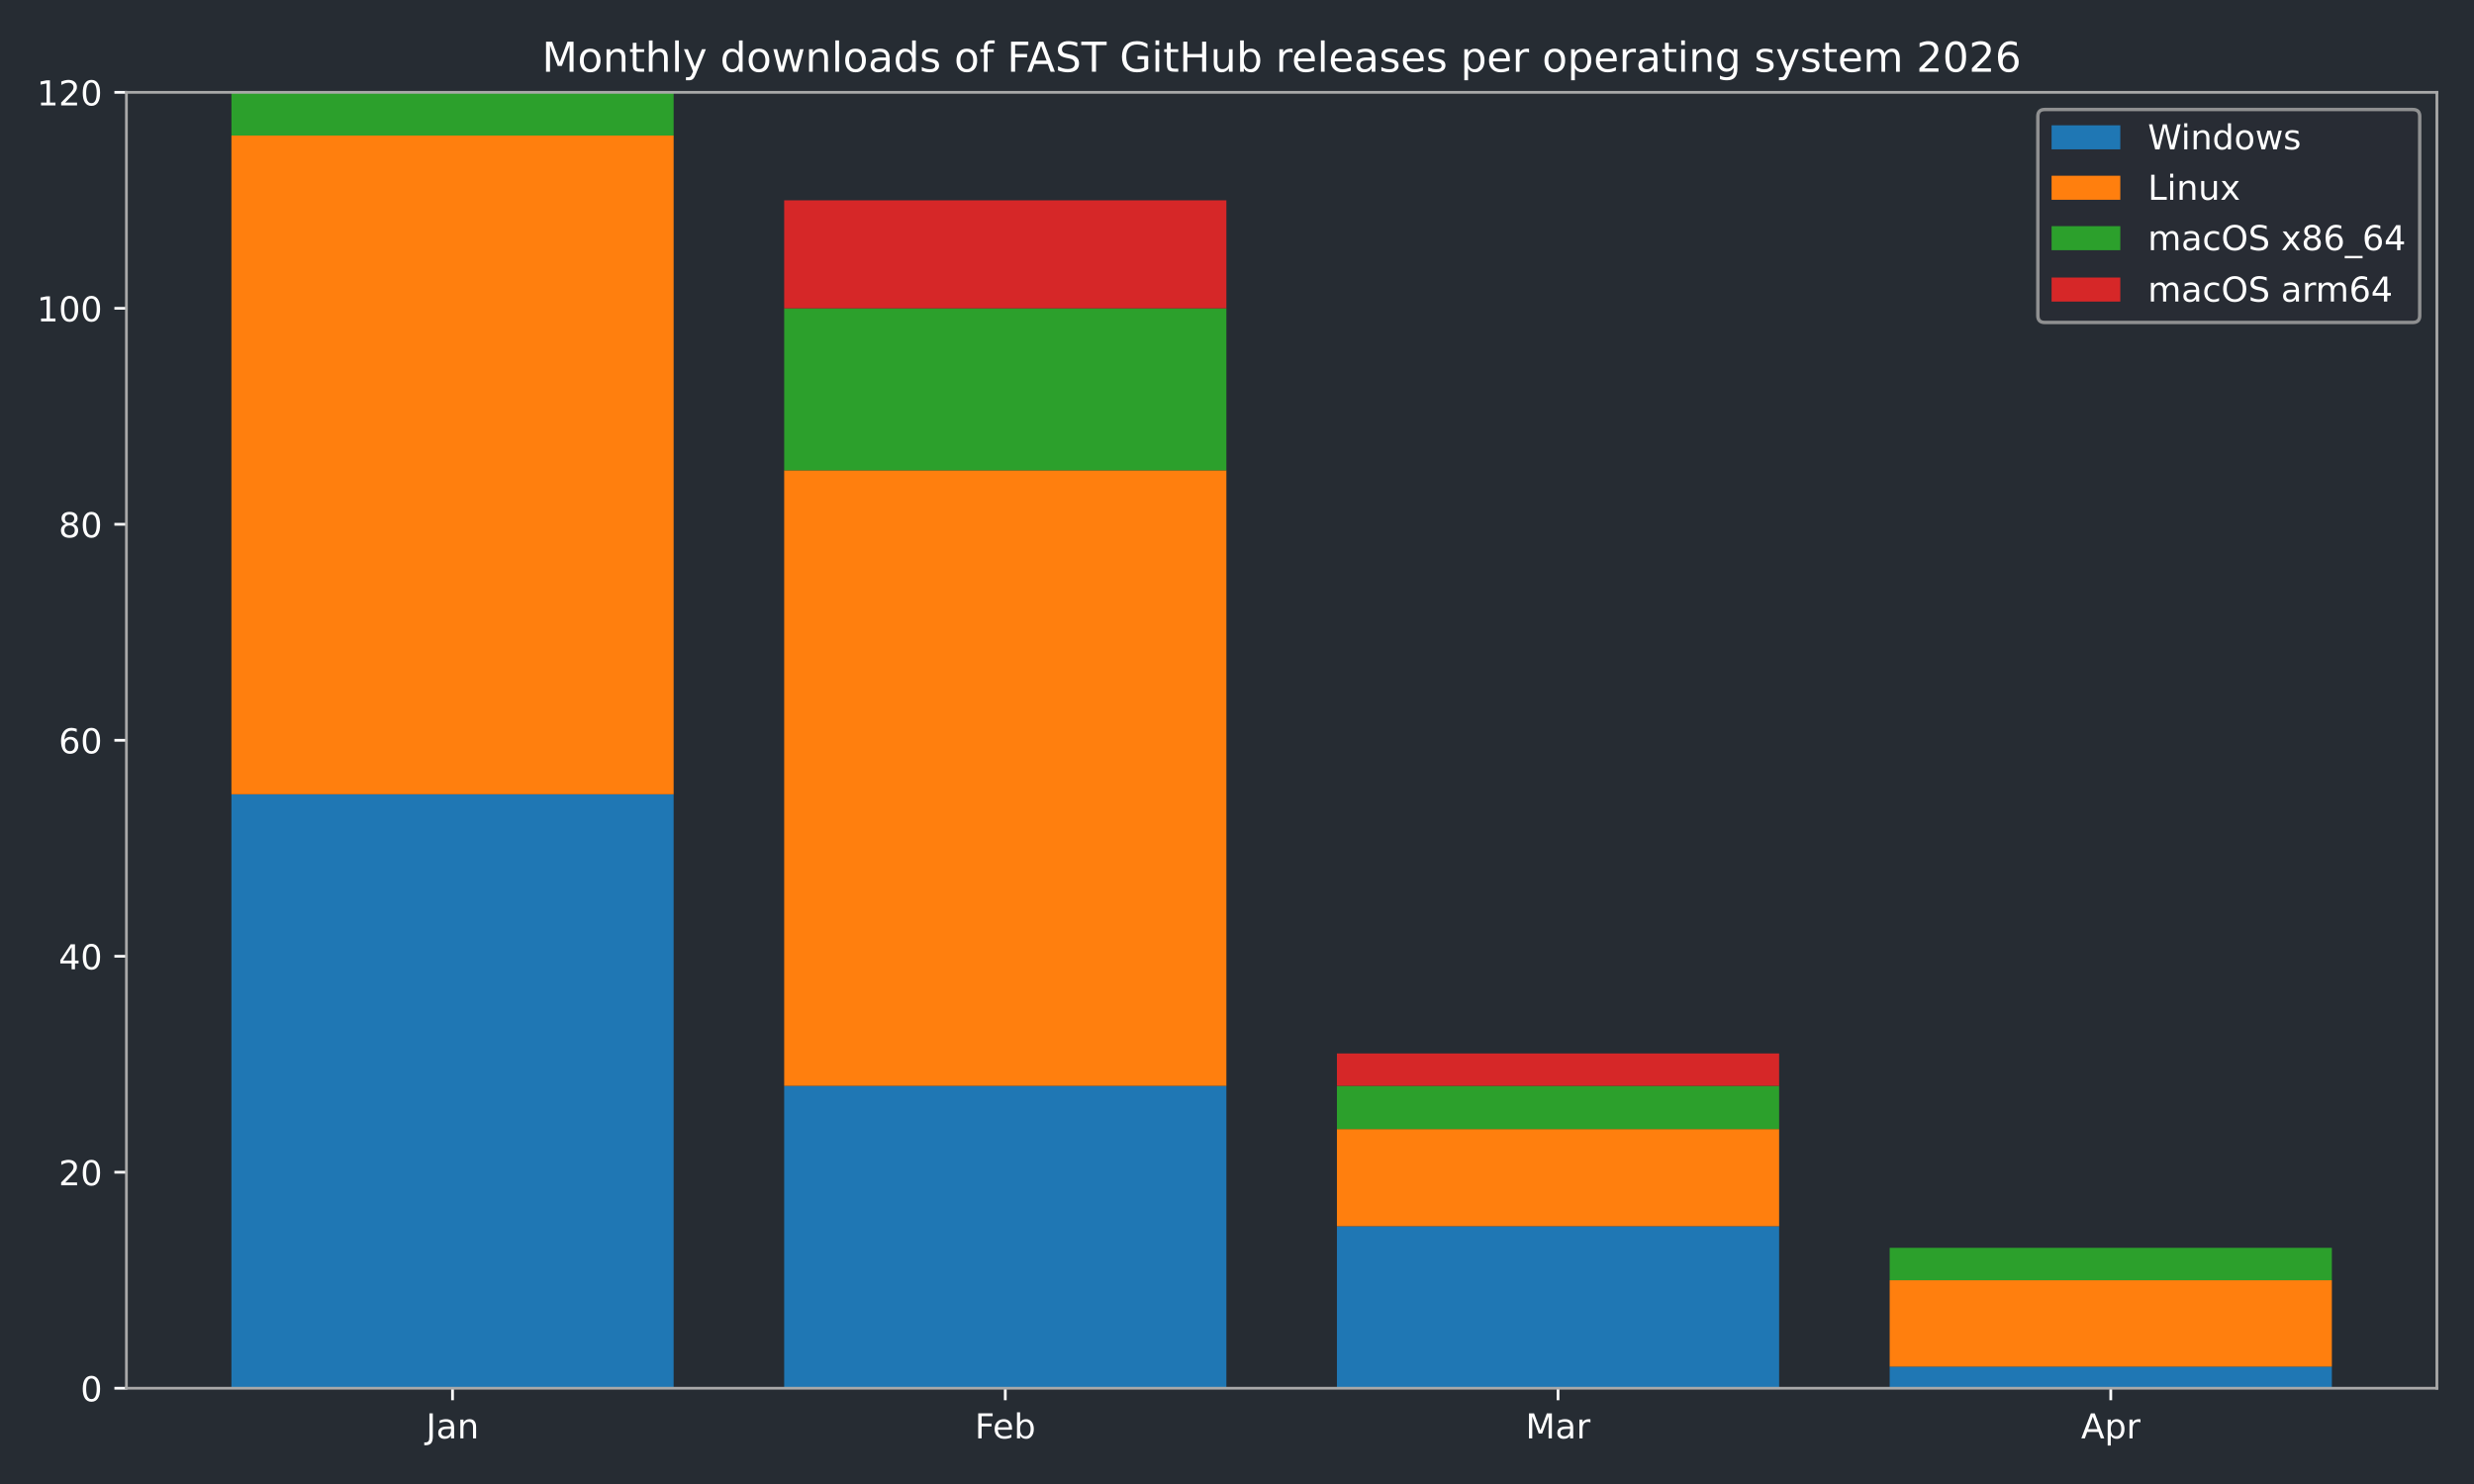
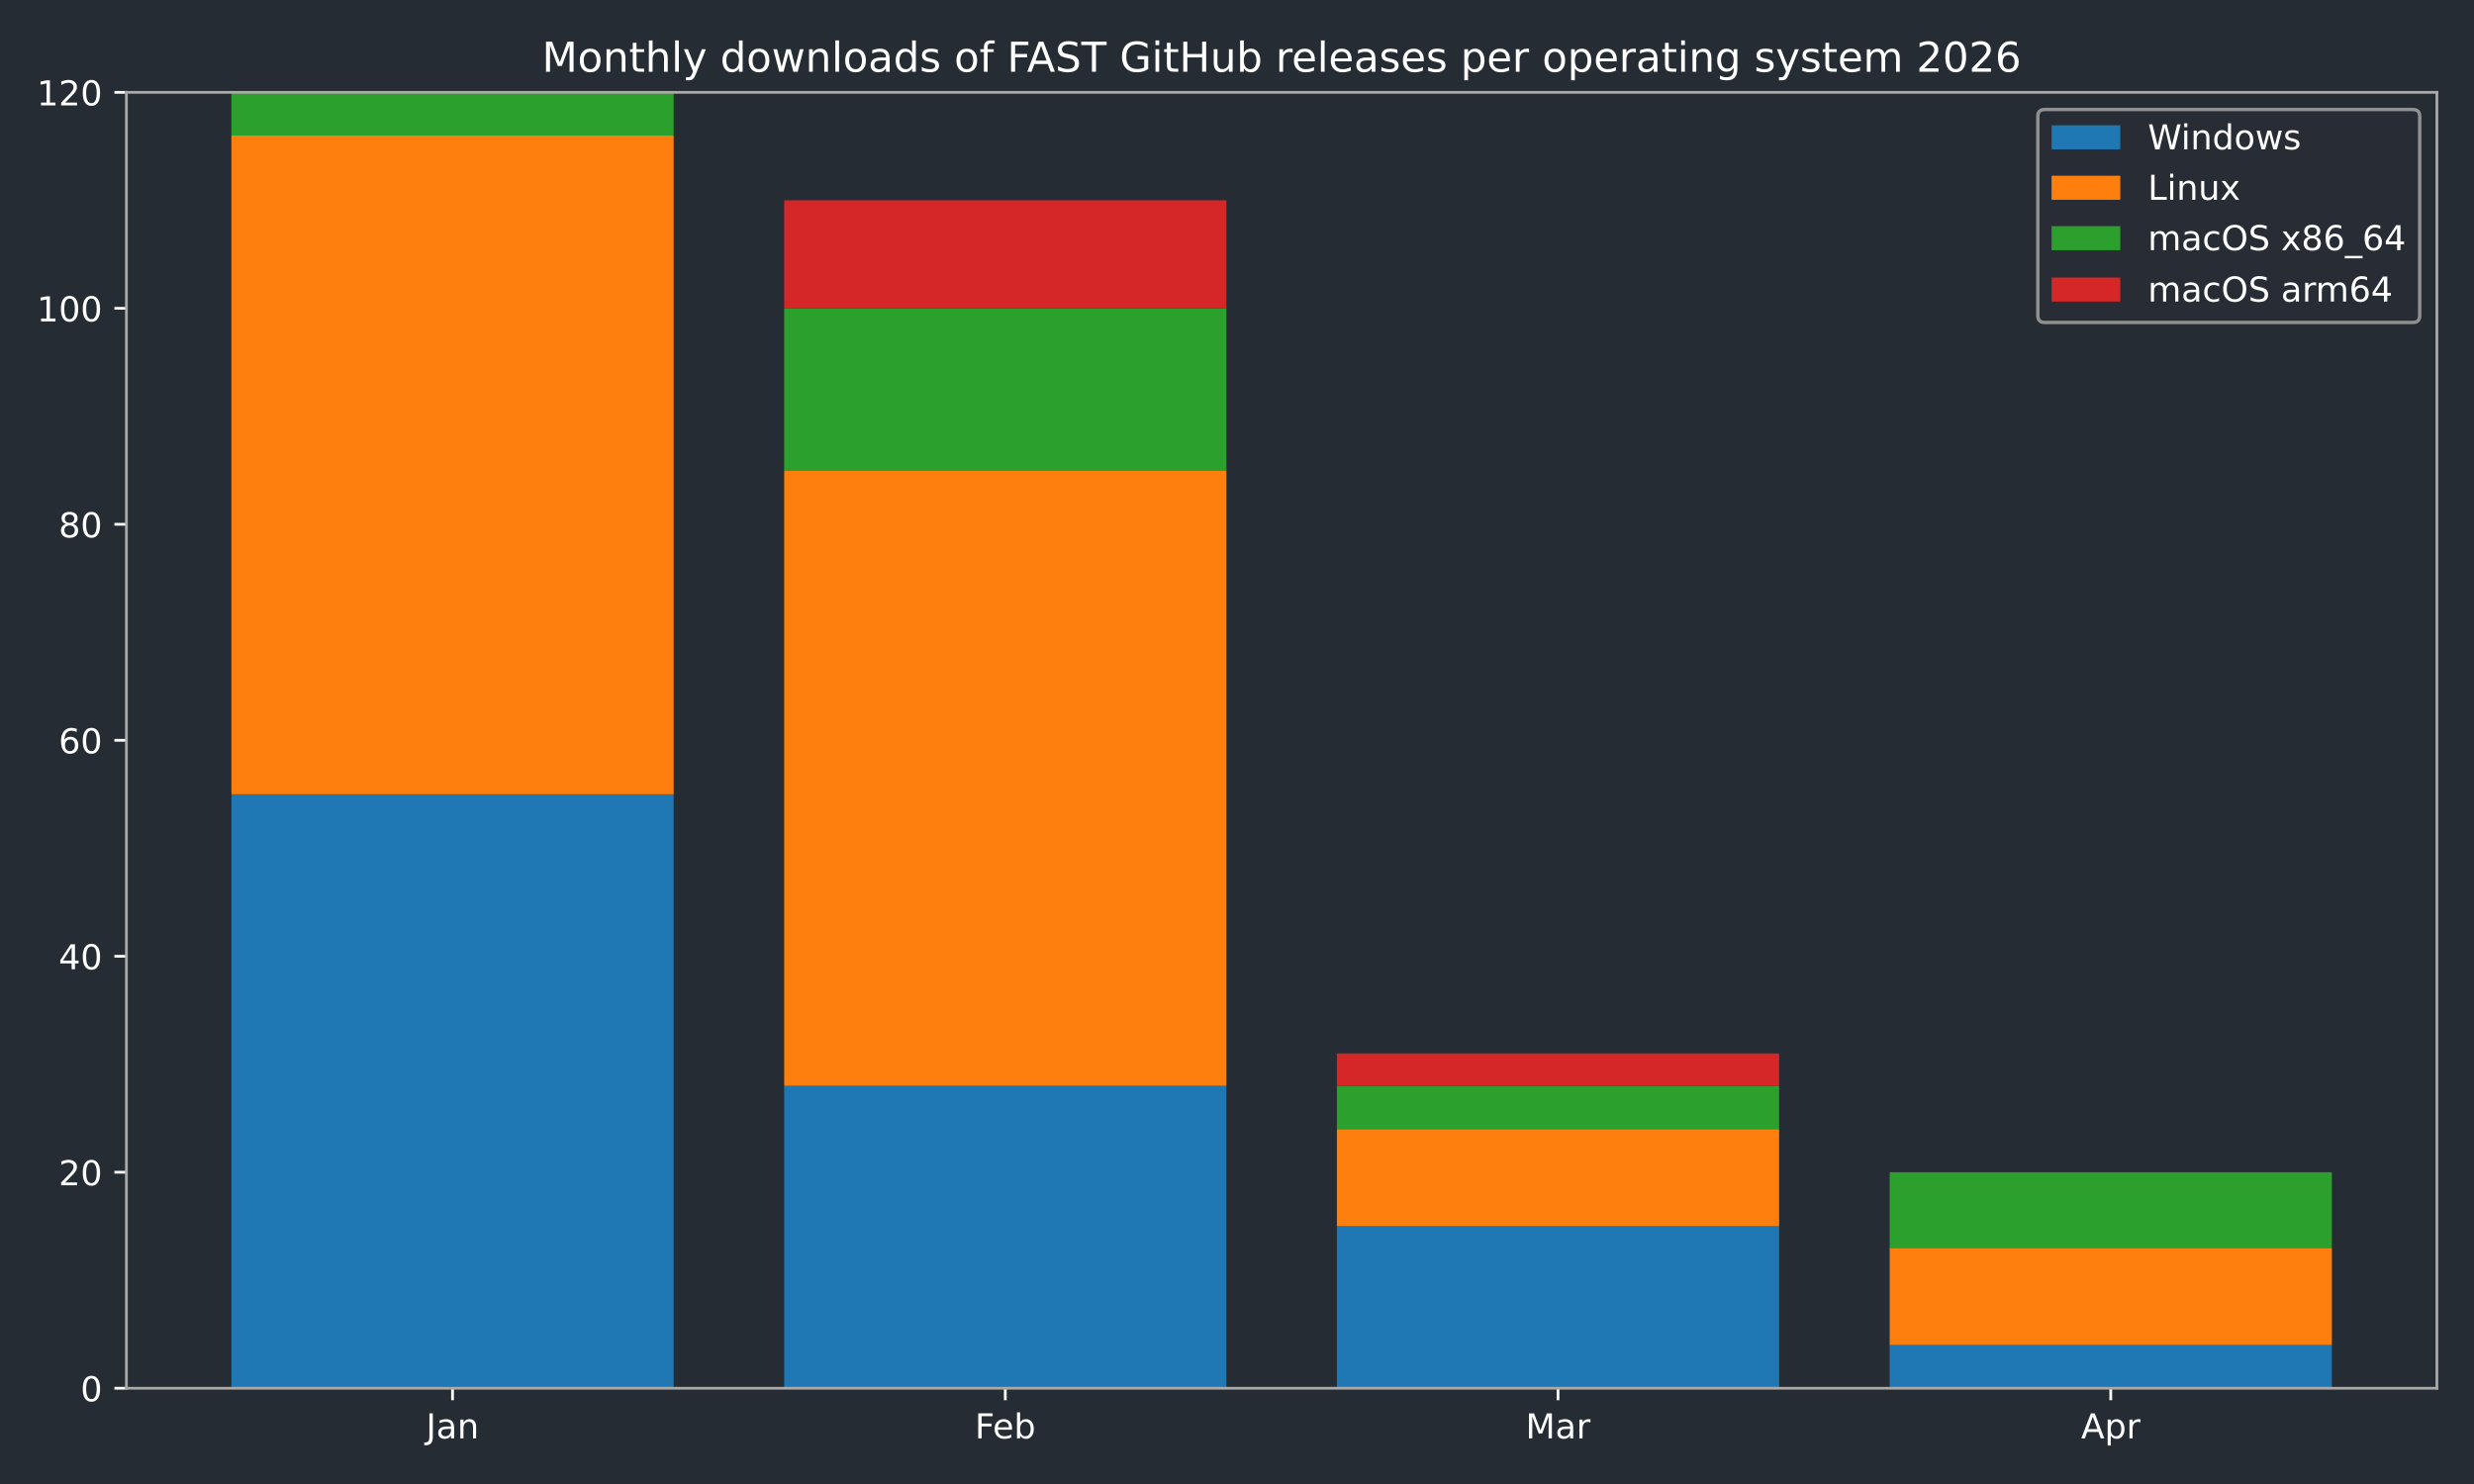
<svg xmlns="http://www.w3.org/2000/svg" xmlns:xlink="http://www.w3.org/1999/xlink" width="720pt" height="432pt" viewBox="0 0 720 432" version="1.1">
  <defs>
    <style type="text/css">*{stroke-linejoin: round; stroke-linecap: butt}</style>
  </defs>
  <g id="figure_1">
    <g id="patch_1">
      <path d="M 0 432  L 720 432  L 720 0  L 0 0  z " style="fill: #262c33" />
    </g>
    <g id="axes_1">
      <g id="patch_2">
        <path d="M 36.79 404.12  L 709.2 404.12  L 709.2 26.88  L 36.79 26.88  z " style="fill: #262c33" />
      </g>
      <g id="patch_3">
-         <path d="M 67.354 404.12  L 196.045 404.12  L 196.045 231.218  L 67.354 231.218  z " clip-path="url(#p7a27a23bde)" style="fill: #1f77b4" />
+         <path d="M 67.354 404.12  L 196.045 404.12  L 196.045 231.218  L 67.354 231.218  z " clip-path="url(#pb7c7364869)" style="fill: #1f77b4" />
      </g>
      <g id="patch_4">
-         <path d="M 228.218 404.12  L 356.909 404.12  L 356.909 316.097  L 228.218 316.097  z " clip-path="url(#p7a27a23bde)" style="fill: #1f77b4" />
+         <path d="M 228.218 404.12  L 356.909 404.12  L 356.909 316.097  L 228.218 316.097  z " clip-path="url(#pb7c7364869)" style="fill: #1f77b4" />
      </g>
      <g id="patch_5">
-         <path d="M 389.081 404.12  L 517.772 404.12  L 517.772 356.965  L 389.081 356.965  z " clip-path="url(#p7a27a23bde)" style="fill: #1f77b4" />
+         <path d="M 389.081 404.12  L 517.772 404.12  L 517.772 356.965  L 389.081 356.965  z " clip-path="url(#pb7c7364869)" style="fill: #1f77b4" />
      </g>
      <g id="patch_6">
-         <path d="M 549.945 404.12  L 678.636 404.12  L 678.636 397.833  L 549.945 397.833  z " clip-path="url(#p7a27a23bde)" style="fill: #1f77b4" />
+         <path d="M 549.945 404.12  L 678.636 404.12  L 678.636 391.545  L 549.945 391.545  z " clip-path="url(#pb7c7364869)" style="fill: #1f77b4" />
      </g>
      <g id="patch_7">
-         <path d="M 67.354 231.218  L 196.045 231.218  L 196.045 39.455  L 67.354 39.455  z " clip-path="url(#p7a27a23bde)" style="fill: #ff7f0e" />
+         <path d="M 67.354 231.218  L 196.045 231.218  L 196.045 39.455  L 67.354 39.455  z " clip-path="url(#pb7c7364869)" style="fill: #ff7f0e" />
      </g>
      <g id="patch_8">
-         <path d="M 228.218 316.097  L 356.909 316.097  L 356.909 136.908  L 228.218 136.908  z " clip-path="url(#p7a27a23bde)" style="fill: #ff7f0e" />
+         <path d="M 228.218 316.097  L 356.909 316.097  L 356.909 136.908  L 228.218 136.908  z " clip-path="url(#pb7c7364869)" style="fill: #ff7f0e" />
      </g>
      <g id="patch_9">
-         <path d="M 389.081 356.965  L 517.772 356.965  L 517.772 328.672  L 389.081 328.672  z " clip-path="url(#p7a27a23bde)" style="fill: #ff7f0e" />
+         <path d="M 389.081 356.965  L 517.772 356.965  L 517.772 328.672  L 389.081 328.672  z " clip-path="url(#pb7c7364869)" style="fill: #ff7f0e" />
      </g>
      <g id="patch_10">
-         <path d="M 549.945 397.833  L 678.636 397.833  L 678.636 372.683  L 549.945 372.683  z " clip-path="url(#p7a27a23bde)" style="fill: #ff7f0e" />
+         <path d="M 549.945 391.545  L 678.636 391.545  L 678.636 363.252  L 549.945 363.252  z " clip-path="url(#pb7c7364869)" style="fill: #ff7f0e" />
      </g>
      <g id="patch_11">
-         <path d="M 67.354 39.455  L 196.045 39.455  L 196.045 26.88  L 67.354 26.88  z " clip-path="url(#p7a27a23bde)" style="fill: #2ca02c" />
+         <path d="M 67.354 39.455  L 196.045 39.455  L 196.045 26.88  L 67.354 26.88  z " clip-path="url(#pb7c7364869)" style="fill: #2ca02c" />
      </g>
      <g id="patch_12">
-         <path d="M 228.218 136.908  L 356.909 136.908  L 356.909 89.753  L 228.218 89.753  z " clip-path="url(#p7a27a23bde)" style="fill: #2ca02c" />
+         <path d="M 228.218 136.908  L 356.909 136.908  L 356.909 89.753  L 228.218 89.753  z " clip-path="url(#pb7c7364869)" style="fill: #2ca02c" />
      </g>
      <g id="patch_13">
-         <path d="M 389.081 328.672  L 517.772 328.672  L 517.772 316.097  L 389.081 316.097  z " clip-path="url(#p7a27a23bde)" style="fill: #2ca02c" />
+         <path d="M 389.081 328.672  L 517.772 328.672  L 517.772 316.097  L 389.081 316.097  z " clip-path="url(#pb7c7364869)" style="fill: #2ca02c" />
      </g>
      <g id="patch_14">
-         <path d="M 549.945 372.683  L 678.636 372.683  L 678.636 363.252  L 549.945 363.252  z " clip-path="url(#p7a27a23bde)" style="fill: #2ca02c" />
+         <path d="M 549.945 363.252  L 678.636 363.252  L 678.636 341.247  L 549.945 341.247  z " clip-path="url(#pb7c7364869)" style="fill: #2ca02c" />
      </g>
      <g id="patch_15">
-         <path d="M 67.354 26.88  L 196.045 26.88  L 196.045 26.88  L 67.354 26.88  z " clip-path="url(#p7a27a23bde)" style="fill: #d62728" />
+         <path d="M 67.354 26.88  L 196.045 26.88  L 196.045 26.88  L 67.354 26.88  z " clip-path="url(#pb7c7364869)" style="fill: #d62728" />
      </g>
      <g id="patch_16">
-         <path d="M 228.218 89.753  L 356.909 89.753  L 356.909 58.317  L 228.218 58.317  z " clip-path="url(#p7a27a23bde)" style="fill: #d62728" />
+         <path d="M 228.218 89.753  L 356.909 89.753  L 356.909 58.317  L 228.218 58.317  z " clip-path="url(#pb7c7364869)" style="fill: #d62728" />
      </g>
      <g id="patch_17">
-         <path d="M 389.081 316.097  L 517.772 316.097  L 517.772 306.666  L 389.081 306.666  z " clip-path="url(#p7a27a23bde)" style="fill: #d62728" />
+         <path d="M 389.081 316.097  L 517.772 316.097  L 517.772 306.666  L 389.081 306.666  z " clip-path="url(#pb7c7364869)" style="fill: #d62728" />
      </g>
      <g id="patch_18">
-         <path d="M 549.945 363.252  L 678.636 363.252  L 678.636 363.252  L 549.945 363.252  z " clip-path="url(#p7a27a23bde)" style="fill: #d62728" />
+         <path d="M 549.945 341.247  L 678.636 341.247  L 678.636 341.247  L 549.945 341.247  z " clip-path="url(#pb7c7364869)" style="fill: #d62728" />
      </g>
      <g id="matplotlib.axis_1">
        <g id="xtick_1">
          <g id="line2d_1">
            <defs>
-               <path id="m702ecc7d6a" d="M 0 0  L 0 3.5  " style="stroke: #ffffff; stroke-width: 0.8" />
+               <path id="md1449642cc" d="M 0 0  L 0 3.5  " style="stroke: #ffffff; stroke-width: 0.8" />
            </defs>
            <g>
-               <use xlink:href="#m702ecc7d6a" x="131.7" y="404.12" style="fill: #ffffff; stroke: #ffffff; stroke-width: 0.8" />
+               <use xlink:href="#md1449642cc" x="131.7" y="404.12" style="fill: #ffffff; stroke: #ffffff; stroke-width: 0.8" />
            </g>
          </g>
          <g id="text_1">
            <g style="fill: #ffffff" transform="translate(123.9917 418.7184) scale(0.1 -0.1)">
              <defs>
                <path id="DejaVuSans-4a" d="M 628 4666  L 1259 4666  L 1259 325  Q 1259 -519 939 -900  Q 619 -1281 -91 -1281  L -331 -1281  L -331 -750  L -134 -750  Q 284 -750 456 -515  Q 628 -281 628 325  L 628 4666  z " transform="scale(0.015625)" />
                <path id="DejaVuSans-61" d="M 2194 1759  Q 1497 1759 1228 1600  Q 959 1441 959 1056  Q 959 750 1161 570  Q 1363 391 1709 391  Q 2188 391 2477 730  Q 2766 1069 2766 1631  L 2766 1759  L 2194 1759  z M 3341 1997  L 3341 0  L 2766 0  L 2766 531  Q 2569 213 2275 61  Q 1981 -91 1556 -91  Q 1019 -91 701 211  Q 384 513 384 1019  Q 384 1609 779 1909  Q 1175 2209 1959 2209  L 2766 2209  L 2766 2266  Q 2766 2663 2505 2880  Q 2244 3097 1772 3097  Q 1472 3097 1187 3025  Q 903 2953 641 2809  L 641 3341  Q 956 3463 1253 3523  Q 1550 3584 1831 3584  Q 2591 3584 2966 3190  Q 3341 2797 3341 1997  z " transform="scale(0.015625)" />
                <path id="DejaVuSans-6e" d="M 3513 2113  L 3513 0  L 2938 0  L 2938 2094  Q 2938 2591 2744 2837  Q 2550 3084 2163 3084  Q 1697 3084 1428 2787  Q 1159 2491 1159 1978  L 1159 0  L 581 0  L 581 3500  L 1159 3500  L 1159 2956  Q 1366 3272 1645 3428  Q 1925 3584 2291 3584  Q 2894 3584 3203 3211  Q 3513 2838 3513 2113  z " transform="scale(0.015625)" />
              </defs>
              <use xlink:href="#DejaVuSans-4a" />
              <use xlink:href="#DejaVuSans-61" transform="translate(29.49219 0)" />
              <use xlink:href="#DejaVuSans-6e" transform="translate(90.77148 0)" />
            </g>
          </g>
        </g>
        <g id="xtick_2">
          <g id="line2d_2">
            <g>
-               <use xlink:href="#m702ecc7d6a" x="292.563" y="404.12" style="fill: #ffffff; stroke: #ffffff; stroke-width: 0.8" />
+               <use xlink:href="#md1449642cc" x="292.563" y="404.12" style="fill: #ffffff; stroke: #ffffff; stroke-width: 0.8" />
            </g>
          </g>
          <g id="text_2">
            <g style="fill: #ffffff" transform="translate(283.7116 418.7184) scale(0.1 -0.1)">
              <defs>
                <path id="DejaVuSans-46" d="M 628 4666  L 3309 4666  L 3309 4134  L 1259 4134  L 1259 2759  L 3109 2759  L 3109 2228  L 1259 2228  L 1259 0  L 628 0  L 628 4666  z " transform="scale(0.015625)" />
                <path id="DejaVuSans-65" d="M 3597 1894  L 3597 1613  L 953 1613  Q 991 1019 1311 708  Q 1631 397 2203 397  Q 2534 397 2845 478  Q 3156 559 3463 722  L 3463 178  Q 3153 47 2828 -22  Q 2503 -91 2169 -91  Q 1331 -91 842 396  Q 353 884 353 1716  Q 353 2575 817 3079  Q 1281 3584 2069 3584  Q 2775 3584 3186 3129  Q 3597 2675 3597 1894  z M 3022 2063  Q 3016 2534 2758 2815  Q 2500 3097 2075 3097  Q 1594 3097 1305 2825  Q 1016 2553 972 2059  L 3022 2063  z " transform="scale(0.015625)" />
                <path id="DejaVuSans-62" d="M 3116 1747  Q 3116 2381 2855 2742  Q 2594 3103 2138 3103  Q 1681 3103 1420 2742  Q 1159 2381 1159 1747  Q 1159 1113 1420 752  Q 1681 391 2138 391  Q 2594 391 2855 752  Q 3116 1113 3116 1747  z M 1159 2969  Q 1341 3281 1617 3432  Q 1894 3584 2278 3584  Q 2916 3584 3314 3078  Q 3713 2572 3713 1747  Q 3713 922 3314 415  Q 2916 -91 2278 -91  Q 1894 -91 1617 61  Q 1341 213 1159 525  L 1159 0  L 581 0  L 581 4863  L 1159 4863  L 1159 2969  z " transform="scale(0.015625)" />
              </defs>
              <use xlink:href="#DejaVuSans-46" />
              <use xlink:href="#DejaVuSans-65" transform="translate(52.01953 0)" />
              <use xlink:href="#DejaVuSans-62" transform="translate(113.543 0)" />
            </g>
          </g>
        </g>
        <g id="xtick_3">
          <g id="line2d_3">
            <g>
-               <use xlink:href="#m702ecc7d6a" x="453.427" y="404.12" style="fill: #ffffff; stroke: #ffffff; stroke-width: 0.8" />
+               <use xlink:href="#md1449642cc" x="453.427" y="404.12" style="fill: #ffffff; stroke: #ffffff; stroke-width: 0.8" />
            </g>
          </g>
          <g id="text_3">
            <g style="fill: #ffffff" transform="translate(443.9932 418.7184) scale(0.1 -0.1)">
              <defs>
                <path id="DejaVuSans-4d" d="M 628 4666  L 1569 4666  L 2759 1491  L 3956 4666  L 4897 4666  L 4897 0  L 4281 0  L 4281 4097  L 3078 897  L 2444 897  L 1241 4097  L 1241 0  L 628 0  L 628 4666  z " transform="scale(0.015625)" />
                <path id="DejaVuSans-72" d="M 2631 2963  Q 2534 3019 2420 3045  Q 2306 3072 2169 3072  Q 1681 3072 1420 2755  Q 1159 2438 1159 1844  L 1159 0  L 581 0  L 581 3500  L 1159 3500  L 1159 2956  Q 1341 3275 1631 3429  Q 1922 3584 2338 3584  Q 2397 3584 2469 3576  Q 2541 3569 2628 3553  L 2631 2963  z " transform="scale(0.015625)" />
              </defs>
              <use xlink:href="#DejaVuSans-4d" />
              <use xlink:href="#DejaVuSans-61" transform="translate(86.2793 0)" />
              <use xlink:href="#DejaVuSans-72" transform="translate(147.5586 0)" />
            </g>
          </g>
        </g>
        <g id="xtick_4">
          <g id="line2d_4">
            <g>
-               <use xlink:href="#m702ecc7d6a" x="614.29" y="404.12" style="fill: #ffffff; stroke: #ffffff; stroke-width: 0.8" />
+               <use xlink:href="#md1449642cc" x="614.29" y="404.12" style="fill: #ffffff; stroke: #ffffff; stroke-width: 0.8" />
            </g>
          </g>
          <g id="text_4">
            <g style="fill: #ffffff" transform="translate(605.6405 418.7184) scale(0.1 -0.1)">
              <defs>
                <path id="DejaVuSans-41" d="M 2188 4044  L 1331 1722  L 3047 1722  L 2188 4044  z M 1831 4666  L 2547 4666  L 4325 0  L 3669 0  L 3244 1197  L 1141 1197  L 716 0  L 50 0  L 1831 4666  z " transform="scale(0.015625)" />
                <path id="DejaVuSans-70" d="M 1159 525  L 1159 -1331  L 581 -1331  L 581 3500  L 1159 3500  L 1159 2969  Q 1341 3281 1617 3432  Q 1894 3584 2278 3584  Q 2916 3584 3314 3078  Q 3713 2572 3713 1747  Q 3713 922 3314 415  Q 2916 -91 2278 -91  Q 1894 -91 1617 61  Q 1341 213 1159 525  z M 3116 1747  Q 3116 2381 2855 2742  Q 2594 3103 2138 3103  Q 1681 3103 1420 2742  Q 1159 2381 1159 1747  Q 1159 1113 1420 752  Q 1681 391 2138 391  Q 2594 391 2855 752  Q 3116 1113 3116 1747  z " transform="scale(0.015625)" />
              </defs>
              <use xlink:href="#DejaVuSans-41" />
              <use xlink:href="#DejaVuSans-70" transform="translate(68.4082 0)" />
              <use xlink:href="#DejaVuSans-72" transform="translate(131.8848 0)" />
            </g>
          </g>
        </g>
      </g>
      <g id="matplotlib.axis_2">
        <g id="ytick_1">
          <g id="line2d_5">
            <defs>
-               <path id="m65903ff383" d="M 0 0  L -3.5 0  " style="stroke: #ffffff; stroke-width: 0.8" />
+               <path id="m3736b86421" d="M 0 0  L -3.5 0  " style="stroke: #ffffff; stroke-width: 0.8" />
            </defs>
            <g>
-               <use xlink:href="#m65903ff383" x="36.79" y="404.12" style="fill: #ffffff; stroke: #ffffff; stroke-width: 0.8" />
+               <use xlink:href="#m3736b86421" x="36.79" y="404.12" style="fill: #ffffff; stroke: #ffffff; stroke-width: 0.8" />
            </g>
          </g>
          <g id="text_5">
            <g style="fill: #ffffff" transform="translate(23.4275 407.9192) scale(0.1 -0.1)">
              <defs>
                <path id="DejaVuSans-30" d="M 2034 4250  Q 1547 4250 1301 3770  Q 1056 3291 1056 2328  Q 1056 1369 1301 889  Q 1547 409 2034 409  Q 2525 409 2770 889  Q 3016 1369 3016 2328  Q 3016 3291 2770 3770  Q 2525 4250 2034 4250  z M 2034 4750  Q 2819 4750 3233 4129  Q 3647 3509 3647 2328  Q 3647 1150 3233 529  Q 2819 -91 2034 -91  Q 1250 -91 836 529  Q 422 1150 422 2328  Q 422 3509 836 4129  Q 1250 4750 2034 4750  z " transform="scale(0.015625)" />
              </defs>
              <use xlink:href="#DejaVuSans-30" />
            </g>
          </g>
        </g>
        <g id="ytick_2">
          <g id="line2d_6">
            <g>
-               <use xlink:href="#m65903ff383" x="36.79" y="341.247" style="fill: #ffffff; stroke: #ffffff; stroke-width: 0.8" />
+               <use xlink:href="#m3736b86421" x="36.79" y="341.247" style="fill: #ffffff; stroke: #ffffff; stroke-width: 0.8" />
            </g>
          </g>
          <g id="text_6">
            <g style="fill: #ffffff" transform="translate(17.065 345.0459) scale(0.1 -0.1)">
              <defs>
                <path id="DejaVuSans-32" d="M 1228 531  L 3431 531  L 3431 0  L 469 0  L 469 531  Q 828 903 1448 1529  Q 2069 2156 2228 2338  Q 2531 2678 2651 2914  Q 2772 3150 2772 3378  Q 2772 3750 2511 3984  Q 2250 4219 1831 4219  Q 1534 4219 1204 4116  Q 875 4013 500 3803  L 500 4441  Q 881 4594 1212 4672  Q 1544 4750 1819 4750  Q 2544 4750 2975 4387  Q 3406 4025 3406 3419  Q 3406 3131 3298 2873  Q 3191 2616 2906 2266  Q 2828 2175 2409 1742  Q 1991 1309 1228 531  z " transform="scale(0.015625)" />
              </defs>
              <use xlink:href="#DejaVuSans-32" />
              <use xlink:href="#DejaVuSans-30" transform="translate(63.62305 0)" />
            </g>
          </g>
        </g>
        <g id="ytick_3">
          <g id="line2d_7">
            <g>
-               <use xlink:href="#m65903ff383" x="36.79" y="278.373" style="fill: #ffffff; stroke: #ffffff; stroke-width: 0.8" />
+               <use xlink:href="#m3736b86421" x="36.79" y="278.373" style="fill: #ffffff; stroke: #ffffff; stroke-width: 0.8" />
            </g>
          </g>
          <g id="text_7">
            <g style="fill: #ffffff" transform="translate(17.065 282.1726) scale(0.1 -0.1)">
              <defs>
                <path id="DejaVuSans-34" d="M 2419 4116  L 825 1625  L 2419 1625  L 2419 4116  z M 2253 4666  L 3047 4666  L 3047 1625  L 3713 1625  L 3713 1100  L 3047 1100  L 3047 0  L 2419 0  L 2419 1100  L 313 1100  L 313 1709  L 2253 4666  z " transform="scale(0.015625)" />
              </defs>
              <use xlink:href="#DejaVuSans-34" />
              <use xlink:href="#DejaVuSans-30" transform="translate(63.62305 0)" />
            </g>
          </g>
        </g>
        <g id="ytick_4">
          <g id="line2d_8">
            <g>
-               <use xlink:href="#m65903ff383" x="36.79" y="215.5" style="fill: #ffffff; stroke: #ffffff; stroke-width: 0.8" />
+               <use xlink:href="#m3736b86421" x="36.79" y="215.5" style="fill: #ffffff; stroke: #ffffff; stroke-width: 0.8" />
            </g>
          </g>
          <g id="text_8">
            <g style="fill: #ffffff" transform="translate(17.065 219.2992) scale(0.1 -0.1)">
              <defs>
                <path id="DejaVuSans-36" d="M 2113 2584  Q 1688 2584 1439 2293  Q 1191 2003 1191 1497  Q 1191 994 1439 701  Q 1688 409 2113 409  Q 2538 409 2786 701  Q 3034 994 3034 1497  Q 3034 2003 2786 2293  Q 2538 2584 2113 2584  z M 3366 4563  L 3366 3988  Q 3128 4100 2886 4159  Q 2644 4219 2406 4219  Q 1781 4219 1451 3797  Q 1122 3375 1075 2522  Q 1259 2794 1537 2939  Q 1816 3084 2150 3084  Q 2853 3084 3261 2657  Q 3669 2231 3669 1497  Q 3669 778 3244 343  Q 2819 -91 2113 -91  Q 1303 -91 875 529  Q 447 1150 447 2328  Q 447 3434 972 4092  Q 1497 4750 2381 4750  Q 2619 4750 2861 4703  Q 3103 4656 3366 4563  z " transform="scale(0.015625)" />
              </defs>
              <use xlink:href="#DejaVuSans-36" />
              <use xlink:href="#DejaVuSans-30" transform="translate(63.62305 0)" />
            </g>
          </g>
        </g>
        <g id="ytick_5">
          <g id="line2d_9">
            <g>
-               <use xlink:href="#m65903ff383" x="36.79" y="152.627" style="fill: #ffffff; stroke: #ffffff; stroke-width: 0.8" />
+               <use xlink:href="#m3736b86421" x="36.79" y="152.627" style="fill: #ffffff; stroke: #ffffff; stroke-width: 0.8" />
            </g>
          </g>
          <g id="text_9">
            <g style="fill: #ffffff" transform="translate(17.065 156.4259) scale(0.1 -0.1)">
              <defs>
                <path id="DejaVuSans-38" d="M 2034 2216  Q 1584 2216 1326 1975  Q 1069 1734 1069 1313  Q 1069 891 1326 650  Q 1584 409 2034 409  Q 2484 409 2743 651  Q 3003 894 3003 1313  Q 3003 1734 2745 1975  Q 2488 2216 2034 2216  z M 1403 2484  Q 997 2584 770 2862  Q 544 3141 544 3541  Q 544 4100 942 4425  Q 1341 4750 2034 4750  Q 2731 4750 3128 4425  Q 3525 4100 3525 3541  Q 3525 3141 3298 2862  Q 3072 2584 2669 2484  Q 3125 2378 3379 2068  Q 3634 1759 3634 1313  Q 3634 634 3220 271  Q 2806 -91 2034 -91  Q 1263 -91 848 271  Q 434 634 434 1313  Q 434 1759 690 2068  Q 947 2378 1403 2484  z M 1172 3481  Q 1172 3119 1398 2916  Q 1625 2713 2034 2713  Q 2441 2713 2670 2916  Q 2900 3119 2900 3481  Q 2900 3844 2670 4047  Q 2441 4250 2034 4250  Q 1625 4250 1398 4047  Q 1172 3844 1172 3481  z " transform="scale(0.015625)" />
              </defs>
              <use xlink:href="#DejaVuSans-38" />
              <use xlink:href="#DejaVuSans-30" transform="translate(63.62305 0)" />
            </g>
          </g>
        </g>
        <g id="ytick_6">
          <g id="line2d_10">
            <g>
-               <use xlink:href="#m65903ff383" x="36.79" y="89.753" style="fill: #ffffff; stroke: #ffffff; stroke-width: 0.8" />
+               <use xlink:href="#m3736b86421" x="36.79" y="89.753" style="fill: #ffffff; stroke: #ffffff; stroke-width: 0.8" />
            </g>
          </g>
          <g id="text_10">
            <g style="fill: #ffffff" transform="translate(10.7025 93.55255) scale(0.1 -0.1)">
              <defs>
                <path id="DejaVuSans-31" d="M 794 531  L 1825 531  L 1825 4091  L 703 3866  L 703 4441  L 1819 4666  L 2450 4666  L 2450 531  L 3481 531  L 3481 0  L 794 0  L 794 531  z " transform="scale(0.015625)" />
              </defs>
              <use xlink:href="#DejaVuSans-31" />
              <use xlink:href="#DejaVuSans-30" transform="translate(63.62305 0)" />
              <use xlink:href="#DejaVuSans-30" transform="translate(127.2461 0)" />
            </g>
          </g>
        </g>
        <g id="ytick_7">
          <g id="line2d_11">
            <g>
-               <use xlink:href="#m65903ff383" x="36.79" y="26.88" style="fill: #ffffff; stroke: #ffffff; stroke-width: 0.8" />
+               <use xlink:href="#m3736b86421" x="36.79" y="26.88" style="fill: #ffffff; stroke: #ffffff; stroke-width: 0.8" />
            </g>
          </g>
          <g id="text_11">
            <g style="fill: #ffffff" transform="translate(10.7025 30.67922) scale(0.1 -0.1)">
              <use xlink:href="#DejaVuSans-31" />
              <use xlink:href="#DejaVuSans-32" transform="translate(63.62305 0)" />
              <use xlink:href="#DejaVuSans-30" transform="translate(127.2461 0)" />
            </g>
          </g>
        </g>
      </g>
      <g id="patch_19">
        <path d="M 36.79 404.12  L 36.79 26.88  " style="fill: none; stroke: #a9a9a9; stroke-width: 0.8; stroke-linejoin: miter; stroke-linecap: square" />
      </g>
      <g id="patch_20">
        <path d="M 709.2 404.12  L 709.2 26.88  " style="fill: none; stroke: #a9a9a9; stroke-width: 0.8; stroke-linejoin: miter; stroke-linecap: square" />
      </g>
      <g id="patch_21">
        <path d="M 36.79 404.12  L 709.2 404.12  " style="fill: none; stroke: #a9a9a9; stroke-width: 0.8; stroke-linejoin: miter; stroke-linecap: square" />
      </g>
      <g id="patch_22">
        <path d="M 36.79 26.88  L 709.2 26.88  " style="fill: none; stroke: #a9a9a9; stroke-width: 0.8; stroke-linejoin: miter; stroke-linecap: square" />
      </g>
      <g id="text_12">
        <g style="fill: #ffffff" transform="translate(157.7366 20.88) scale(0.12 -0.12)">
          <defs>
            <path id="DejaVuSans-6f" d="M 1959 3097  Q 1497 3097 1228 2736  Q 959 2375 959 1747  Q 959 1119 1226 758  Q 1494 397 1959 397  Q 2419 397 2687 759  Q 2956 1122 2956 1747  Q 2956 2369 2687 2733  Q 2419 3097 1959 3097  z M 1959 3584  Q 2709 3584 3137 3096  Q 3566 2609 3566 1747  Q 3566 888 3137 398  Q 2709 -91 1959 -91  Q 1206 -91 779 398  Q 353 888 353 1747  Q 353 2609 779 3096  Q 1206 3584 1959 3584  z " transform="scale(0.015625)" />
            <path id="DejaVuSans-74" d="M 1172 4494  L 1172 3500  L 2356 3500  L 2356 3053  L 1172 3053  L 1172 1153  Q 1172 725 1289 603  Q 1406 481 1766 481  L 2356 481  L 2356 0  L 1766 0  Q 1100 0 847 248  Q 594 497 594 1153  L 594 3053  L 172 3053  L 172 3500  L 594 3500  L 594 4494  L 1172 4494  z " transform="scale(0.015625)" />
            <path id="DejaVuSans-68" d="M 3513 2113  L 3513 0  L 2938 0  L 2938 2094  Q 2938 2591 2744 2837  Q 2550 3084 2163 3084  Q 1697 3084 1428 2787  Q 1159 2491 1159 1978  L 1159 0  L 581 0  L 581 4863  L 1159 4863  L 1159 2956  Q 1366 3272 1645 3428  Q 1925 3584 2291 3584  Q 2894 3584 3203 3211  Q 3513 2838 3513 2113  z " transform="scale(0.015625)" />
            <path id="DejaVuSans-6c" d="M 603 4863  L 1178 4863  L 1178 0  L 603 0  L 603 4863  z " transform="scale(0.015625)" />
            <path id="DejaVuSans-79" d="M 2059 -325  Q 1816 -950 1584 -1140  Q 1353 -1331 966 -1331  L 506 -1331  L 506 -850  L 844 -850  Q 1081 -850 1212 -737  Q 1344 -625 1503 -206  L 1606 56  L 191 3500  L 800 3500  L 1894 763  L 2988 3500  L 3597 3500  L 2059 -325  z " transform="scale(0.015625)" />
            <path id="DejaVuSans-20" transform="scale(0.015625)" />
            <path id="DejaVuSans-64" d="M 2906 2969  L 2906 4863  L 3481 4863  L 3481 0  L 2906 0  L 2906 525  Q 2725 213 2448 61  Q 2172 -91 1784 -91  Q 1150 -91 751 415  Q 353 922 353 1747  Q 353 2572 751 3078  Q 1150 3584 1784 3584  Q 2172 3584 2448 3432  Q 2725 3281 2906 2969  z M 947 1747  Q 947 1113 1208 752  Q 1469 391 1925 391  Q 2381 391 2643 752  Q 2906 1113 2906 1747  Q 2906 2381 2643 2742  Q 2381 3103 1925 3103  Q 1469 3103 1208 2742  Q 947 2381 947 1747  z " transform="scale(0.015625)" />
            <path id="DejaVuSans-77" d="M 269 3500  L 844 3500  L 1563 769  L 2278 3500  L 2956 3500  L 3675 769  L 4391 3500  L 4966 3500  L 4050 0  L 3372 0  L 2619 2869  L 1863 0  L 1184 0  L 269 3500  z " transform="scale(0.015625)" />
            <path id="DejaVuSans-73" d="M 2834 3397  L 2834 2853  Q 2591 2978 2328 3040  Q 2066 3103 1784 3103  Q 1356 3103 1142 2972  Q 928 2841 928 2578  Q 928 2378 1081 2264  Q 1234 2150 1697 2047  L 1894 2003  Q 2506 1872 2764 1633  Q 3022 1394 3022 966  Q 3022 478 2636 193  Q 2250 -91 1575 -91  Q 1294 -91 989 -36  Q 684 19 347 128  L 347 722  Q 666 556 975 473  Q 1284 391 1588 391  Q 1994 391 2212 530  Q 2431 669 2431 922  Q 2431 1156 2273 1281  Q 2116 1406 1581 1522  L 1381 1569  Q 847 1681 609 1914  Q 372 2147 372 2553  Q 372 3047 722 3315  Q 1072 3584 1716 3584  Q 2034 3584 2315 3537  Q 2597 3491 2834 3397  z " transform="scale(0.015625)" />
            <path id="DejaVuSans-66" d="M 2375 4863  L 2375 4384  L 1825 4384  Q 1516 4384 1395 4259  Q 1275 4134 1275 3809  L 1275 3500  L 2222 3500  L 2222 3053  L 1275 3053  L 1275 0  L 697 0  L 697 3053  L 147 3053  L 147 3500  L 697 3500  L 697 3744  Q 697 4328 969 4595  Q 1241 4863 1831 4863  L 2375 4863  z " transform="scale(0.015625)" />
            <path id="DejaVuSans-53" d="M 3425 4513  L 3425 3897  Q 3066 4069 2747 4153  Q 2428 4238 2131 4238  Q 1616 4238 1336 4038  Q 1056 3838 1056 3469  Q 1056 3159 1242 3001  Q 1428 2844 1947 2747  L 2328 2669  Q 3034 2534 3370 2195  Q 3706 1856 3706 1288  Q 3706 609 3251 259  Q 2797 -91 1919 -91  Q 1588 -91 1214 -16  Q 841 59 441 206  L 441 856  Q 825 641 1194 531  Q 1563 422 1919 422  Q 2459 422 2753 634  Q 3047 847 3047 1241  Q 3047 1584 2836 1778  Q 2625 1972 2144 2069  L 1759 2144  Q 1053 2284 737 2584  Q 422 2884 422 3419  Q 422 4038 858 4394  Q 1294 4750 2059 4750  Q 2388 4750 2728 4690  Q 3069 4631 3425 4513  z " transform="scale(0.015625)" />
            <path id="DejaVuSans-54" d="M -19 4666  L 3928 4666  L 3928 4134  L 2272 4134  L 2272 0  L 1638 0  L 1638 4134  L -19 4134  L -19 4666  z " transform="scale(0.015625)" />
            <path id="DejaVuSans-47" d="M 3809 666  L 3809 1919  L 2778 1919  L 2778 2438  L 4434 2438  L 4434 434  Q 4069 175 3628 42  Q 3188 -91 2688 -91  Q 1594 -91 976 548  Q 359 1188 359 2328  Q 359 3472 976 4111  Q 1594 4750 2688 4750  Q 3144 4750 3555 4637  Q 3966 4525 4313 4306  L 4313 3634  Q 3963 3931 3569 4081  Q 3175 4231 2741 4231  Q 1884 4231 1454 3753  Q 1025 3275 1025 2328  Q 1025 1384 1454 906  Q 1884 428 2741 428  Q 3075 428 3337 486  Q 3600 544 3809 666  z " transform="scale(0.015625)" />
            <path id="DejaVuSans-69" d="M 603 3500  L 1178 3500  L 1178 0  L 603 0  L 603 3500  z M 603 4863  L 1178 4863  L 1178 4134  L 603 4134  L 603 4863  z " transform="scale(0.015625)" />
            <path id="DejaVuSans-48" d="M 628 4666  L 1259 4666  L 1259 2753  L 3553 2753  L 3553 4666  L 4184 4666  L 4184 0  L 3553 0  L 3553 2222  L 1259 2222  L 1259 0  L 628 0  L 628 4666  z " transform="scale(0.015625)" />
            <path id="DejaVuSans-75" d="M 544 1381  L 544 3500  L 1119 3500  L 1119 1403  Q 1119 906 1312 657  Q 1506 409 1894 409  Q 2359 409 2629 706  Q 2900 1003 2900 1516  L 2900 3500  L 3475 3500  L 3475 0  L 2900 0  L 2900 538  Q 2691 219 2414 64  Q 2138 -91 1772 -91  Q 1169 -91 856 284  Q 544 659 544 1381  z M 1991 3584  L 1991 3584  z " transform="scale(0.015625)" />
            <path id="DejaVuSans-67" d="M 2906 1791  Q 2906 2416 2648 2759  Q 2391 3103 1925 3103  Q 1463 3103 1205 2759  Q 947 2416 947 1791  Q 947 1169 1205 825  Q 1463 481 1925 481  Q 2391 481 2648 825  Q 2906 1169 2906 1791  z M 3481 434  Q 3481 -459 3084 -895  Q 2688 -1331 1869 -1331  Q 1566 -1331 1297 -1286  Q 1028 -1241 775 -1147  L 775 -588  Q 1028 -725 1275 -790  Q 1522 -856 1778 -856  Q 2344 -856 2625 -561  Q 2906 -266 2906 331  L 2906 616  Q 2728 306 2450 153  Q 2172 0 1784 0  Q 1141 0 747 490  Q 353 981 353 1791  Q 353 2603 747 3093  Q 1141 3584 1784 3584  Q 2172 3584 2450 3431  Q 2728 3278 2906 2969  L 2906 3500  L 3481 3500  L 3481 434  z " transform="scale(0.015625)" />
            <path id="DejaVuSans-6d" d="M 3328 2828  Q 3544 3216 3844 3400  Q 4144 3584 4550 3584  Q 5097 3584 5394 3201  Q 5691 2819 5691 2113  L 5691 0  L 5113 0  L 5113 2094  Q 5113 2597 4934 2840  Q 4756 3084 4391 3084  Q 3944 3084 3684 2787  Q 3425 2491 3425 1978  L 3425 0  L 2847 0  L 2847 2094  Q 2847 2600 2669 2842  Q 2491 3084 2119 3084  Q 1678 3084 1418 2786  Q 1159 2488 1159 1978  L 1159 0  L 581 0  L 581 3500  L 1159 3500  L 1159 2956  Q 1356 3278 1631 3431  Q 1906 3584 2284 3584  Q 2666 3584 2933 3390  Q 3200 3197 3328 2828  z " transform="scale(0.015625)" />
          </defs>
          <use xlink:href="#DejaVuSans-4d" />
          <use xlink:href="#DejaVuSans-6f" transform="translate(86.2793 0)" />
          <use xlink:href="#DejaVuSans-6e" transform="translate(147.4609 0)" />
          <use xlink:href="#DejaVuSans-74" transform="translate(210.8398 0)" />
          <use xlink:href="#DejaVuSans-68" transform="translate(250.0488 0)" />
          <use xlink:href="#DejaVuSans-6c" transform="translate(313.4277 0)" />
          <use xlink:href="#DejaVuSans-79" transform="translate(341.2109 0)" />
          <use xlink:href="#DejaVuSans-20" transform="translate(400.3906 0)" />
          <use xlink:href="#DejaVuSans-64" transform="translate(432.1777 0)" />
          <use xlink:href="#DejaVuSans-6f" transform="translate(495.6543 0)" />
          <use xlink:href="#DejaVuSans-77" transform="translate(556.8359 0)" />
          <use xlink:href="#DejaVuSans-6e" transform="translate(638.623 0)" />
          <use xlink:href="#DejaVuSans-6c" transform="translate(702.002 0)" />
          <use xlink:href="#DejaVuSans-6f" transform="translate(729.7852 0)" />
          <use xlink:href="#DejaVuSans-61" transform="translate(790.9668 0)" />
          <use xlink:href="#DejaVuSans-64" transform="translate(852.2461 0)" />
          <use xlink:href="#DejaVuSans-73" transform="translate(915.7227 0)" />
          <use xlink:href="#DejaVuSans-20" transform="translate(967.8223 0)" />
          <use xlink:href="#DejaVuSans-6f" transform="translate(999.6094 0)" />
          <use xlink:href="#DejaVuSans-66" transform="translate(1060.791 0)" />
          <use xlink:href="#DejaVuSans-20" transform="translate(1095.996 0)" />
          <use xlink:href="#DejaVuSans-46" transform="translate(1127.783 0)" />
          <use xlink:href="#DejaVuSans-41" transform="translate(1176.178 0)" />
          <use xlink:href="#DejaVuSans-53" transform="translate(1244.586 0)" />
          <use xlink:href="#DejaVuSans-54" transform="translate(1308.062 0)" />
          <use xlink:href="#DejaVuSans-20" transform="translate(1369.146 0)" />
          <use xlink:href="#DejaVuSans-47" transform="translate(1400.934 0)" />
          <use xlink:href="#DejaVuSans-69" transform="translate(1478.424 0)" />
          <use xlink:href="#DejaVuSans-74" transform="translate(1506.207 0)" />
          <use xlink:href="#DejaVuSans-48" transform="translate(1545.416 0)" />
          <use xlink:href="#DejaVuSans-75" transform="translate(1620.611 0)" />
          <use xlink:href="#DejaVuSans-62" transform="translate(1683.99 0)" />
          <use xlink:href="#DejaVuSans-20" transform="translate(1747.467 0)" />
          <use xlink:href="#DejaVuSans-72" transform="translate(1779.254 0)" />
          <use xlink:href="#DejaVuSans-65" transform="translate(1818.117 0)" />
          <use xlink:href="#DejaVuSans-6c" transform="translate(1879.641 0)" />
          <use xlink:href="#DejaVuSans-65" transform="translate(1907.424 0)" />
          <use xlink:href="#DejaVuSans-61" transform="translate(1968.947 0)" />
          <use xlink:href="#DejaVuSans-73" transform="translate(2030.227 0)" />
          <use xlink:href="#DejaVuSans-65" transform="translate(2082.326 0)" />
          <use xlink:href="#DejaVuSans-73" transform="translate(2143.85 0)" />
          <use xlink:href="#DejaVuSans-20" transform="translate(2195.949 0)" />
          <use xlink:href="#DejaVuSans-70" transform="translate(2227.736 0)" />
          <use xlink:href="#DejaVuSans-65" transform="translate(2291.213 0)" />
          <use xlink:href="#DejaVuSans-72" transform="translate(2352.736 0)" />
          <use xlink:href="#DejaVuSans-20" transform="translate(2393.85 0)" />
          <use xlink:href="#DejaVuSans-6f" transform="translate(2425.637 0)" />
          <use xlink:href="#DejaVuSans-70" transform="translate(2486.818 0)" />
          <use xlink:href="#DejaVuSans-65" transform="translate(2550.295 0)" />
          <use xlink:href="#DejaVuSans-72" transform="translate(2611.818 0)" />
          <use xlink:href="#DejaVuSans-61" transform="translate(2652.932 0)" />
          <use xlink:href="#DejaVuSans-74" transform="translate(2714.211 0)" />
          <use xlink:href="#DejaVuSans-69" transform="translate(2753.42 0)" />
          <use xlink:href="#DejaVuSans-6e" transform="translate(2781.203 0)" />
          <use xlink:href="#DejaVuSans-67" transform="translate(2844.582 0)" />
          <use xlink:href="#DejaVuSans-20" transform="translate(2908.059 0)" />
          <use xlink:href="#DejaVuSans-73" transform="translate(2939.846 0)" />
          <use xlink:href="#DejaVuSans-79" transform="translate(2991.945 0)" />
          <use xlink:href="#DejaVuSans-73" transform="translate(3051.125 0)" />
          <use xlink:href="#DejaVuSans-74" transform="translate(3103.225 0)" />
          <use xlink:href="#DejaVuSans-65" transform="translate(3142.434 0)" />
          <use xlink:href="#DejaVuSans-6d" transform="translate(3203.957 0)" />
          <use xlink:href="#DejaVuSans-20" transform="translate(3301.369 0)" />
          <use xlink:href="#DejaVuSans-32" transform="translate(3333.156 0)" />
          <use xlink:href="#DejaVuSans-30" transform="translate(3396.779 0)" />
          <use xlink:href="#DejaVuSans-32" transform="translate(3460.402 0)" />
          <use xlink:href="#DejaVuSans-36" transform="translate(3524.025 0)" />
        </g>
      </g>
      <g id="legend_1">
        <g id="patch_23">
          <path d="M 595.066 93.871  L 702.2 93.871  Q 704.2 93.871 704.2 91.871  L 704.2 33.88  Q 704.2 31.88 702.2 31.88  L 595.066 31.88  Q 593.066 31.88 593.066 33.88  L 593.066 91.871  Q 593.066 93.871 595.066 93.871  z " style="fill: #282c34; opacity: 0.8; stroke: #a9a9a9; stroke-linejoin: miter" />
        </g>
        <g id="patch_24">
          <path d="M 597.066 43.478  L 617.066 43.478  L 617.066 36.478  L 597.066 36.478  z " style="fill: #1f77b4" />
        </g>
        <g id="text_13">
          <g style="fill: #ffffff" transform="translate(625.0656 43.47844) scale(0.1 -0.1)">
            <defs>
              <path id="DejaVuSans-57" d="M 213 4666  L 850 4666  L 1831 722  L 2809 4666  L 3519 4666  L 4500 722  L 5478 4666  L 6119 4666  L 4947 0  L 4153 0  L 3169 4050  L 2175 0  L 1381 0  L 213 4666  z " transform="scale(0.015625)" />
            </defs>
            <use xlink:href="#DejaVuSans-57" />
            <use xlink:href="#DejaVuSans-69" transform="translate(96.62695 0)" />
            <use xlink:href="#DejaVuSans-6e" transform="translate(124.4102 0)" />
            <use xlink:href="#DejaVuSans-64" transform="translate(187.7891 0)" />
            <use xlink:href="#DejaVuSans-6f" transform="translate(251.2656 0)" />
            <use xlink:href="#DejaVuSans-77" transform="translate(312.4473 0)" />
            <use xlink:href="#DejaVuSans-73" transform="translate(394.2344 0)" />
          </g>
        </g>
        <g id="patch_25">
          <path d="M 597.066 58.157  L 617.066 58.157  L 617.066 51.157  L 597.066 51.157  z " style="fill: #ff7f0e" />
        </g>
        <g id="text_14">
          <g style="fill: #ffffff" transform="translate(625.0656 58.15656) scale(0.1 -0.1)">
            <defs>
              <path id="DejaVuSans-4c" d="M 628 4666  L 1259 4666  L 1259 531  L 3531 531  L 3531 0  L 628 0  L 628 4666  z " transform="scale(0.015625)" />
              <path id="DejaVuSans-78" d="M 3513 3500  L 2247 1797  L 3578 0  L 2900 0  L 1881 1375  L 863 0  L 184 0  L 1544 1831  L 300 3500  L 978 3500  L 1906 2253  L 2834 3500  L 3513 3500  z " transform="scale(0.015625)" />
            </defs>
            <use xlink:href="#DejaVuSans-4c" />
            <use xlink:href="#DejaVuSans-69" transform="translate(55.71289 0)" />
            <use xlink:href="#DejaVuSans-6e" transform="translate(83.49609 0)" />
            <use xlink:href="#DejaVuSans-75" transform="translate(146.875 0)" />
            <use xlink:href="#DejaVuSans-78" transform="translate(210.2539 0)" />
          </g>
        </g>
        <g id="patch_26">
          <path d="M 597.066 72.835  L 617.066 72.835  L 617.066 65.835  L 597.066 65.835  z " style="fill: #2ca02c" />
        </g>
        <g id="text_15">
          <g style="fill: #ffffff" transform="translate(625.0656 72.83469) scale(0.1 -0.1)">
            <defs>
              <path id="DejaVuSans-63" d="M 3122 3366  L 3122 2828  Q 2878 2963 2633 3030  Q 2388 3097 2138 3097  Q 1578 3097 1268 2742  Q 959 2388 959 1747  Q 959 1106 1268 751  Q 1578 397 2138 397  Q 2388 397 2633 464  Q 2878 531 3122 666  L 3122 134  Q 2881 22 2623 -34  Q 2366 -91 2075 -91  Q 1284 -91 818 406  Q 353 903 353 1747  Q 353 2603 823 3093  Q 1294 3584 2113 3584  Q 2378 3584 2631 3529  Q 2884 3475 3122 3366  z " transform="scale(0.015625)" />
              <path id="DejaVuSans-4f" d="M 2522 4238  Q 1834 4238 1429 3725  Q 1025 3213 1025 2328  Q 1025 1447 1429 934  Q 1834 422 2522 422  Q 3209 422 3611 934  Q 4013 1447 4013 2328  Q 4013 3213 3611 3725  Q 3209 4238 2522 4238  z M 2522 4750  Q 3503 4750 4090 4092  Q 4678 3434 4678 2328  Q 4678 1225 4090 567  Q 3503 -91 2522 -91  Q 1538 -91 948 565  Q 359 1222 359 2328  Q 359 3434 948 4092  Q 1538 4750 2522 4750  z " transform="scale(0.015625)" />
              <path id="DejaVuSans-5f" d="M 3263 -1063  L 3263 -1509  L -63 -1509  L -63 -1063  L 3263 -1063  z " transform="scale(0.015625)" />
            </defs>
            <use xlink:href="#DejaVuSans-6d" />
            <use xlink:href="#DejaVuSans-61" transform="translate(97.41211 0)" />
            <use xlink:href="#DejaVuSans-63" transform="translate(158.6914 0)" />
            <use xlink:href="#DejaVuSans-4f" transform="translate(213.6719 0)" />
            <use xlink:href="#DejaVuSans-53" transform="translate(292.3828 0)" />
            <use xlink:href="#DejaVuSans-20" transform="translate(355.8594 0)" />
            <use xlink:href="#DejaVuSans-78" transform="translate(387.6465 0)" />
            <use xlink:href="#DejaVuSans-38" transform="translate(446.8262 0)" />
            <use xlink:href="#DejaVuSans-36" transform="translate(510.4492 0)" />
            <use xlink:href="#DejaVuSans-5f" transform="translate(574.0723 0)" />
            <use xlink:href="#DejaVuSans-36" transform="translate(624.0723 0)" />
            <use xlink:href="#DejaVuSans-34" transform="translate(687.6953 0)" />
          </g>
        </g>
        <g id="patch_27">
          <path d="M 597.066 87.791  L 617.066 87.791  L 617.066 80.791  L 597.066 80.791  z " style="fill: #d62728" />
        </g>
        <g id="text_16">
          <g style="fill: #ffffff" transform="translate(625.0656 87.79094) scale(0.1 -0.1)">
            <use xlink:href="#DejaVuSans-6d" />
            <use xlink:href="#DejaVuSans-61" transform="translate(97.41211 0)" />
            <use xlink:href="#DejaVuSans-63" transform="translate(158.6914 0)" />
            <use xlink:href="#DejaVuSans-4f" transform="translate(213.6719 0)" />
            <use xlink:href="#DejaVuSans-53" transform="translate(292.3828 0)" />
            <use xlink:href="#DejaVuSans-20" transform="translate(355.8594 0)" />
            <use xlink:href="#DejaVuSans-61" transform="translate(387.6465 0)" />
            <use xlink:href="#DejaVuSans-72" transform="translate(448.9258 0)" />
            <use xlink:href="#DejaVuSans-6d" transform="translate(488.2891 0)" />
            <use xlink:href="#DejaVuSans-36" transform="translate(585.7012 0)" />
            <use xlink:href="#DejaVuSans-34" transform="translate(649.3242 0)" />
          </g>
        </g>
      </g>
    </g>
  </g>
  <defs>
-     <clipPath id="p7a27a23bde">
+     <clipPath id="pb7c7364869">
      <rect x="36.79" y="26.88" width="672.41" height="377.24" />
    </clipPath>
  </defs>
</svg>
